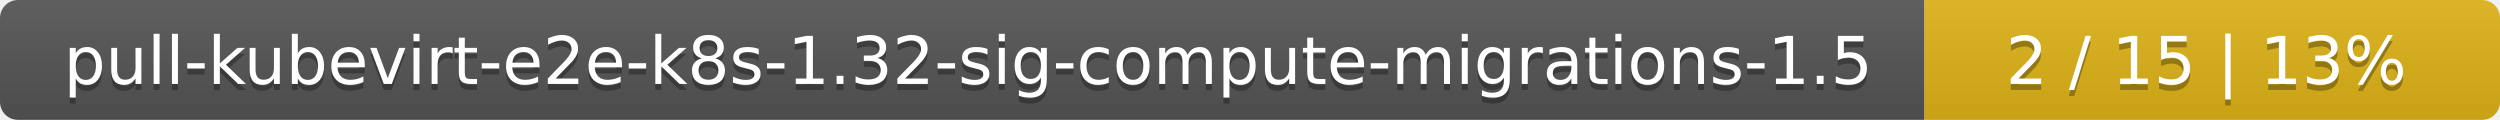
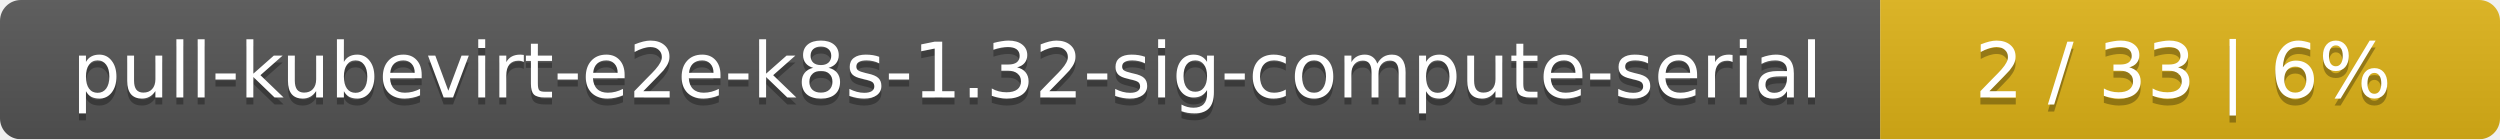
- <svg xmlns="http://www.w3.org/2000/svg" width="417" height="20">
+ <svg xmlns="http://www.w3.org/2000/svg" width="359" height="20">
  <linearGradient id="smooth" x2="0" y2="100%">
    <stop offset="0" stop-color="#bbb" stop-opacity=".1" />
    <stop offset="1" stop-opacity=".1" />
  </linearGradient>
  <mask id="round">
-     <rect width="417" height="20" rx="3" fill="#fff" />
+     <rect width="359" height="20" rx="3" fill="#fff" />
  </mask>
  <g mask="url(#round)">
-     <rect width="321" height="20" fill="#555" />
-     <rect x="321" width="96" height="20" fill="#dfb317" />
-     <rect width="417" height="20" fill="url(#smooth)" />
+     <rect width="270" height="20" fill="#555" />
+     <rect x="270" width="89" height="20" fill="#dfb317" />
+     <rect width="359" height="20" fill="url(#smooth)" />
  </g>
  <g fill="#fff" text-anchor="middle" font-family="DejaVu Sans,Verdana,Geneva,sans-serif" font-size="11">
-     <text x="161.5" y="15" fill="#010101" fill-opacity=".3">pull-kubevirt-e2e-k8s-1.32-sig-compute-migrations-1.5</text>
-     <text x="161.5" y="14">pull-kubevirt-e2e-k8s-1.32-sig-compute-migrations-1.5</text>
-     <text x="368" y="15" fill="#010101" fill-opacity=".3">2 / 15    |    13%</text>
-     <text x="368" y="14">2 / 15    |    13%</text>
+     <text x="136" y="15" fill="#010101" fill-opacity=".3">pull-kubevirt-e2e-k8s-1.32-sig-compute-serial</text>
+     <text x="136" y="14">pull-kubevirt-e2e-k8s-1.32-sig-compute-serial</text>
+     <text x="313.5" y="15" fill="#010101" fill-opacity=".3">2 / 33    |    6%</text>
+     <text x="313.5" y="14">2 / 33    |    6%</text>
  </g>
</svg>
